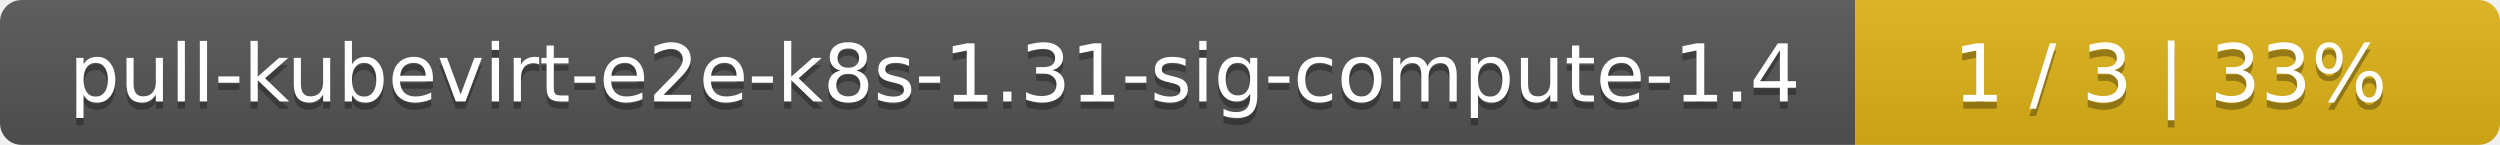
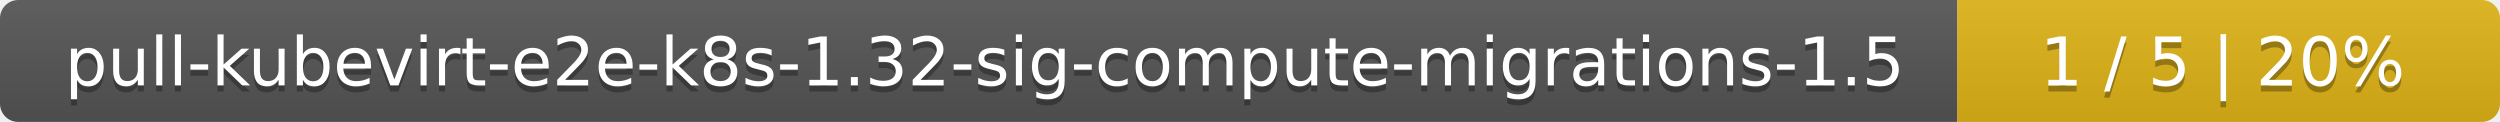
- <svg xmlns="http://www.w3.org/2000/svg" width="345" height="20">
+ <svg xmlns="http://www.w3.org/2000/svg" width="410" height="20">
  <linearGradient id="smooth" x2="0" y2="100%">
    <stop offset="0" stop-color="#bbb" stop-opacity=".1" />
    <stop offset="1" stop-opacity=".1" />
  </linearGradient>
  <mask id="round">
-     <rect width="345" height="20" rx="3" fill="#fff" />
+     <rect width="410" height="20" rx="3" fill="#fff" />
  </mask>
  <g mask="url(#round)">
-     <rect width="256" height="20" fill="#555" />
-     <rect x="256" width="89" height="20" fill="#dfb317" />
-     <rect width="345" height="20" fill="url(#smooth)" />
+     <rect width="321" height="20" fill="#555" />
+     <rect x="321" width="89" height="20" fill="#dfb317" />
+     <rect width="410" height="20" fill="url(#smooth)" />
  </g>
  <g fill="#fff" text-anchor="middle" font-family="DejaVu Sans,Verdana,Geneva,sans-serif" font-size="11">
-     <text x="129" y="15" fill="#010101" fill-opacity=".3">pull-kubevirt-e2e-k8s-1.31-sig-compute-1.4</text>
-     <text x="129" y="14">pull-kubevirt-e2e-k8s-1.31-sig-compute-1.4</text>
-     <text x="299.5" y="15" fill="#010101" fill-opacity=".3">1 / 3    |    33%</text>
-     <text x="299.5" y="14">1 / 3    |    33%</text>
+     <text x="161.5" y="15" fill="#010101" fill-opacity=".3">pull-kubevirt-e2e-k8s-1.32-sig-compute-migrations-1.5</text>
+     <text x="161.5" y="14">pull-kubevirt-e2e-k8s-1.32-sig-compute-migrations-1.5</text>
+     <text x="364.5" y="15" fill="#010101" fill-opacity=".3">1 / 5    |    20%</text>
+     <text x="364.5" y="14">1 / 5    |    20%</text>
  </g>
</svg>
